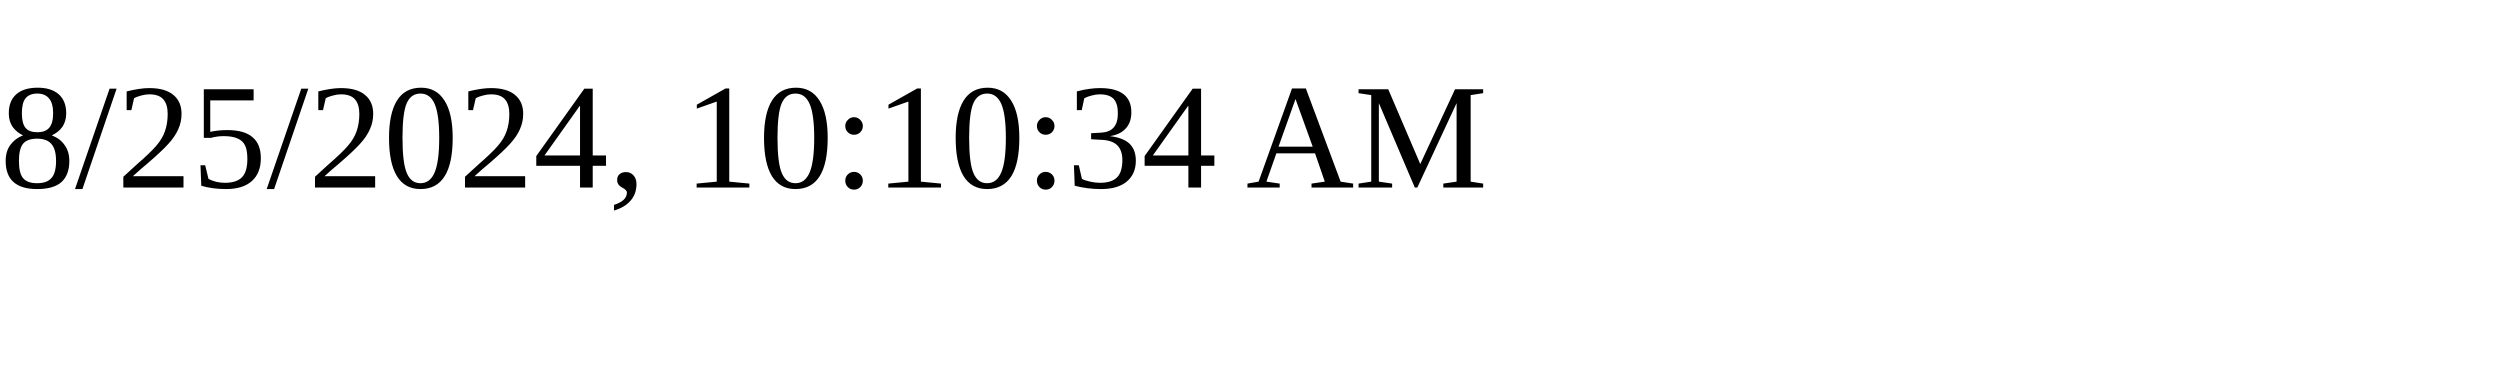
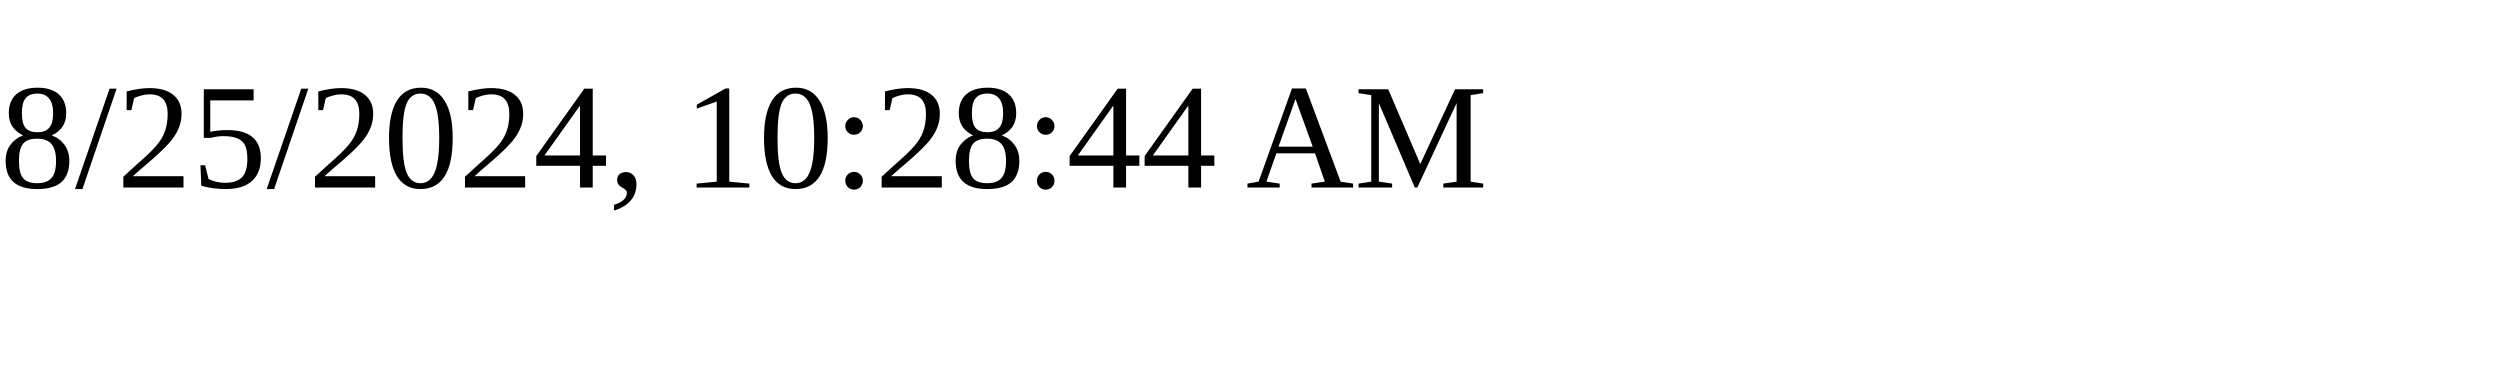
<svg xmlns="http://www.w3.org/2000/svg" height="30" width="200">
-   <text x="0" y="15">8/25/2024, 10:10:34 AM</text>
+   <text x="0" y="15">8/25/2024, 10:28:44 AM</text>
</svg>
